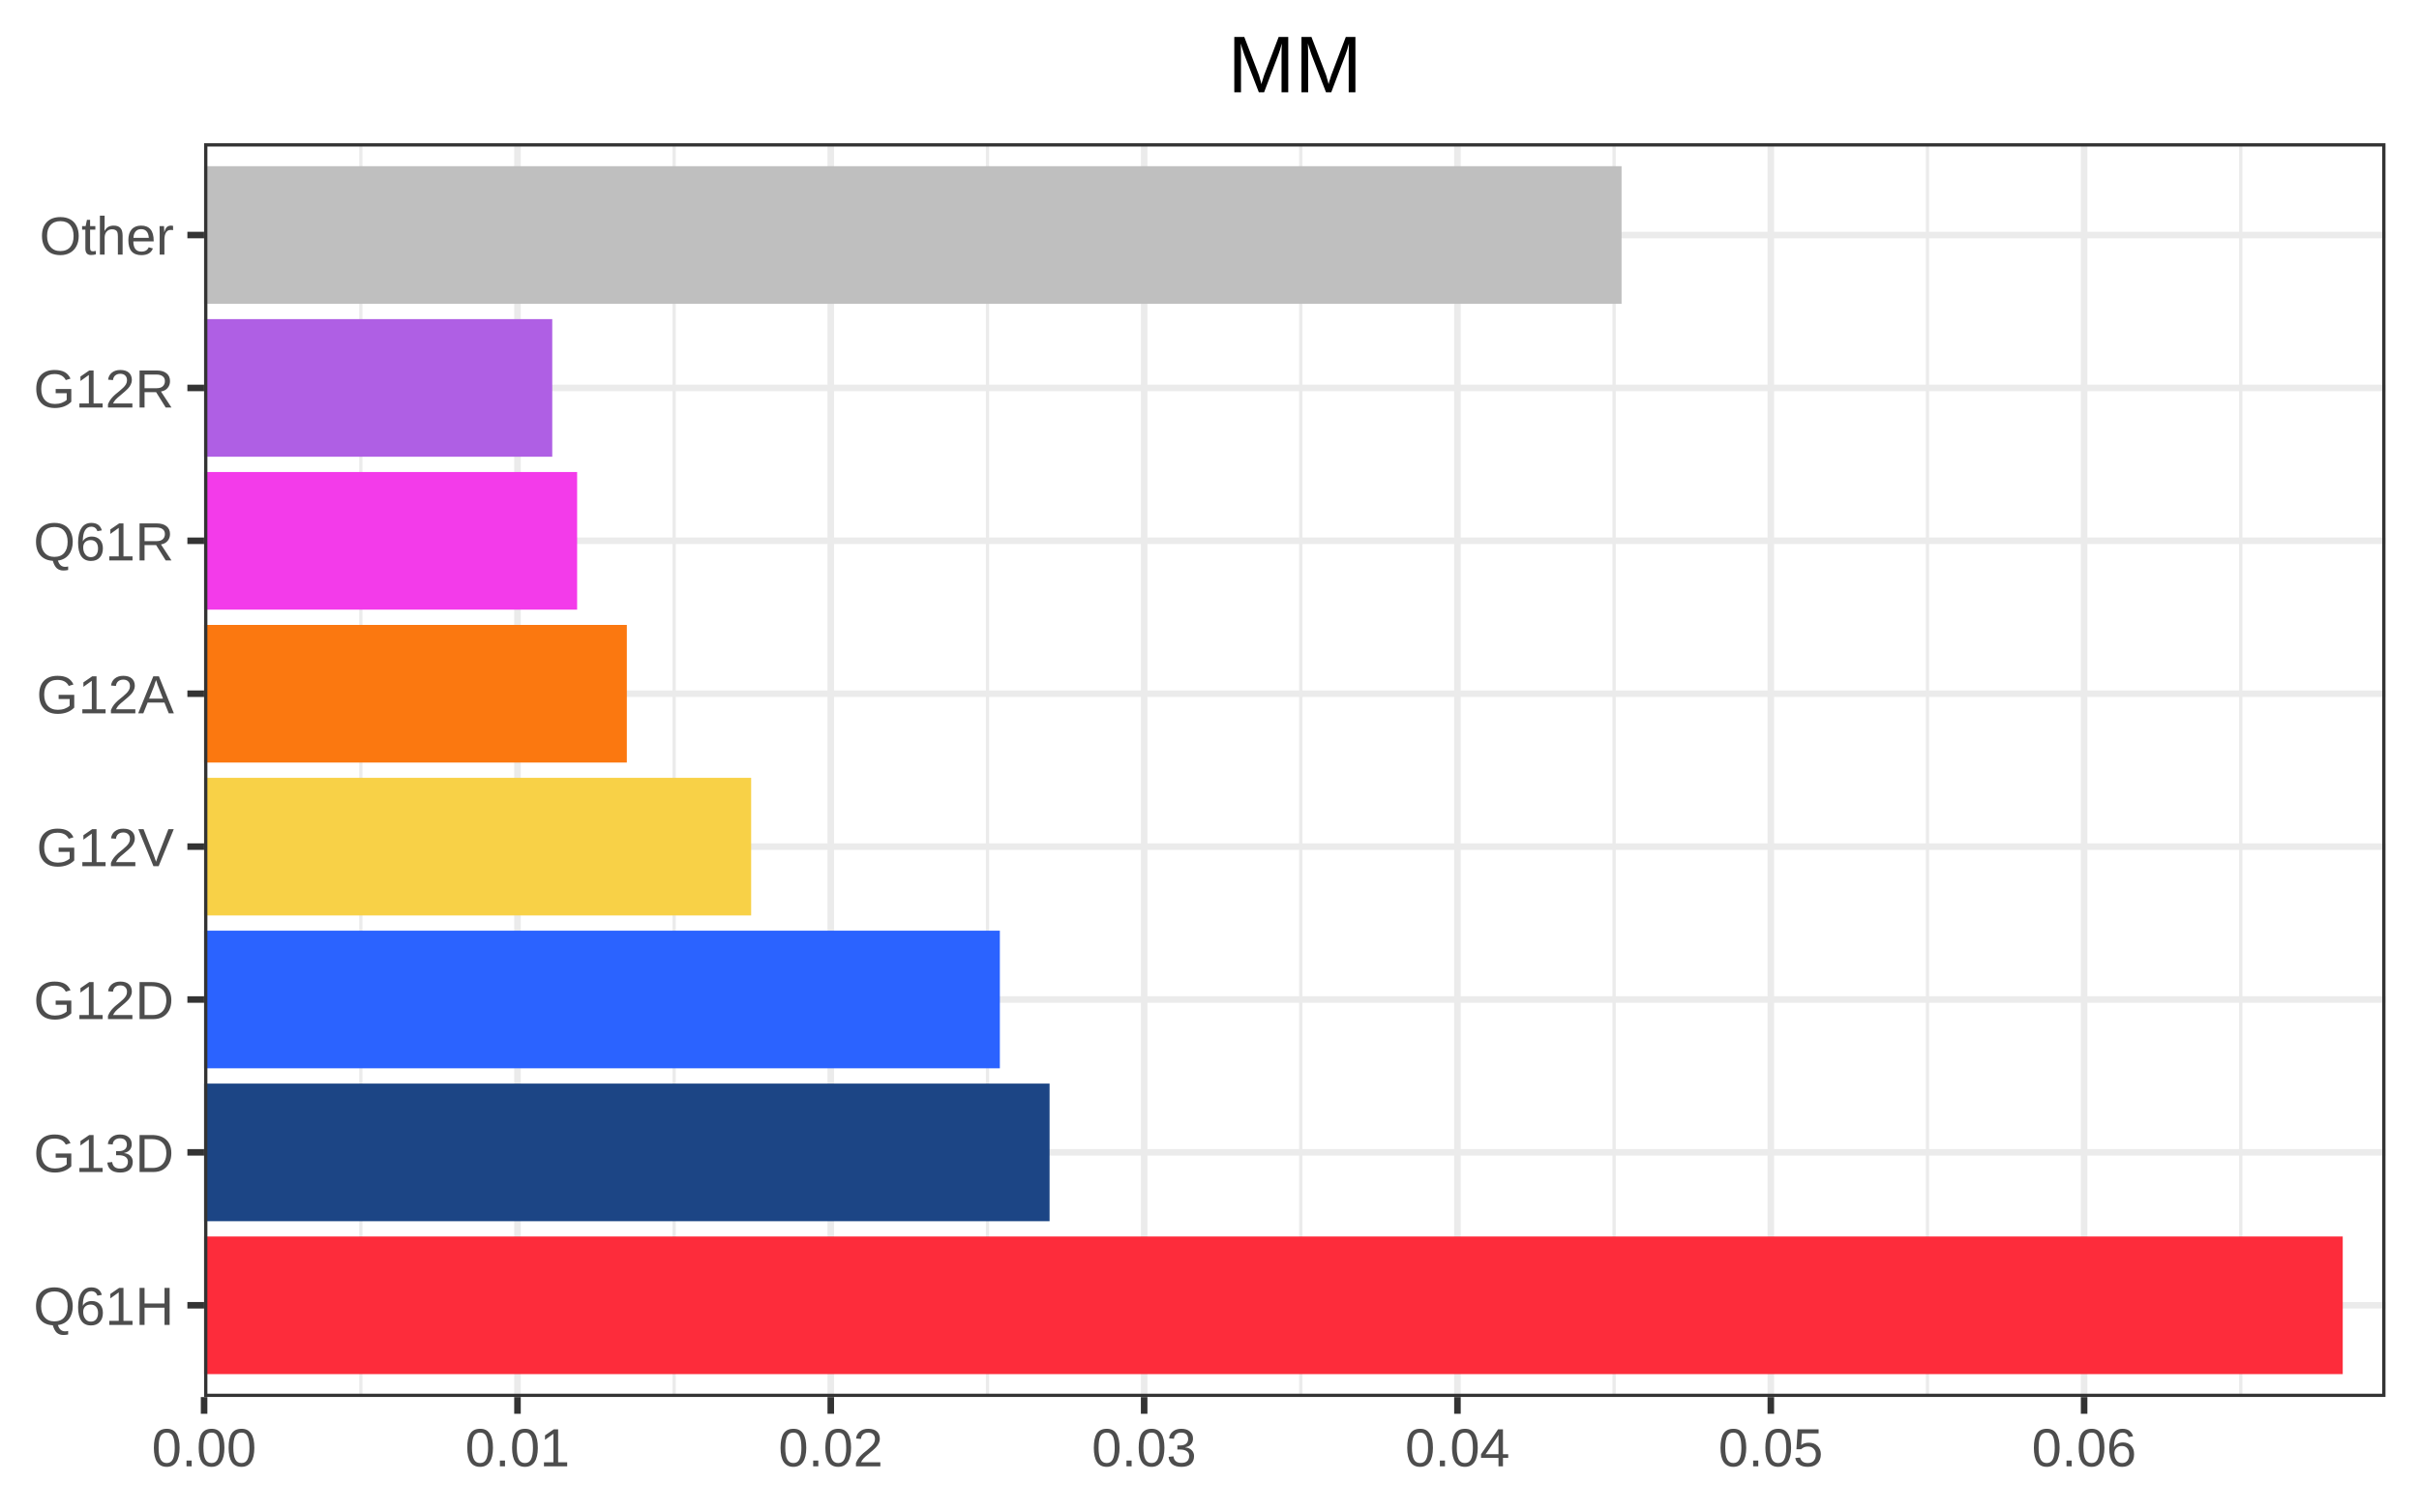
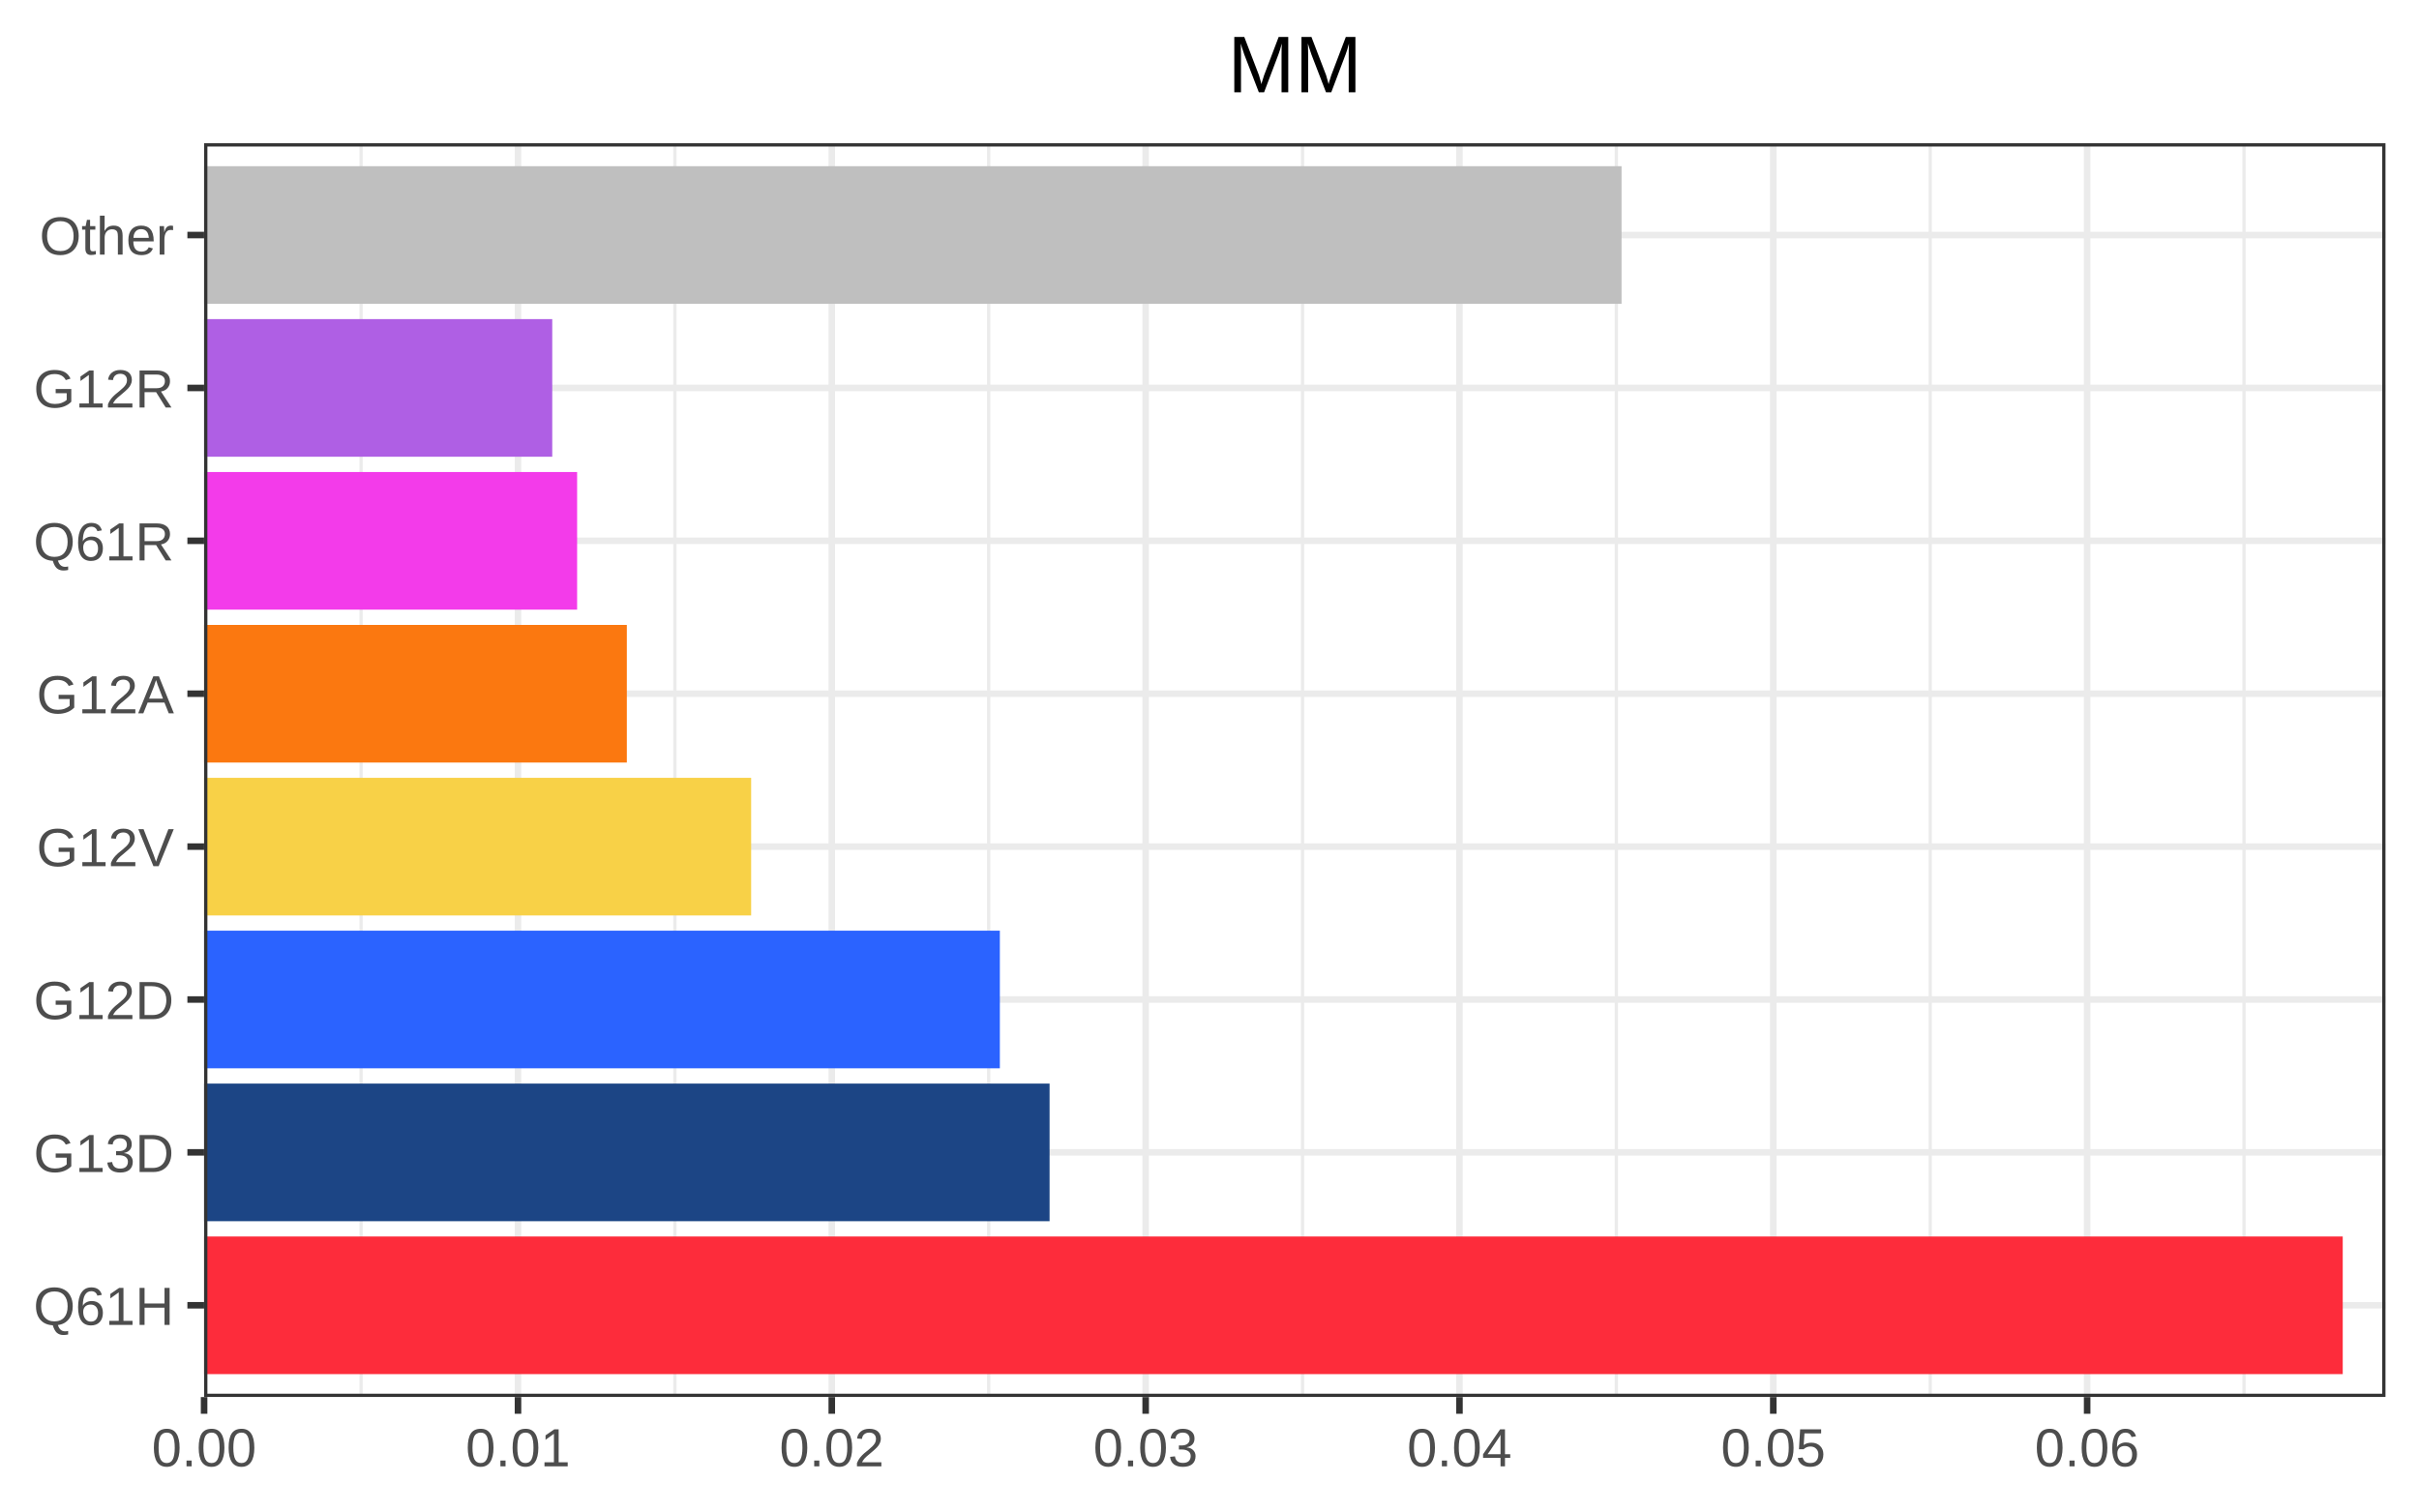
<svg xmlns="http://www.w3.org/2000/svg" viewBox="0 0 288.00 180.00">
  <defs>
    <style type="text/css">
    line, polyline, polygon, path, rect, circle {
      fill: none;
      stroke: #000000;
      stroke-linecap: round;
      stroke-linejoin: round;
      stroke-miterlimit: 10.00;
    }
  </style>
  </defs>
  <rect width="100%" height="100%" style="stroke: none; fill: #FFFFFF;" />
  <rect x="0.00" y="0.00" width="288.00" height="180.00" style="stroke-width: 0.78; stroke: #FFFFFF; fill: #FFFFFF;" />
  <defs>
    <clipPath id="cpMjQuMzB8Mjg0LjAxfDE2Ni4zN3wxNy4wNg==">
      <rect x="24.30" y="17.06" width="259.71" height="149.30" />
    </clipPath>
  </defs>
  <rect x="24.30" y="17.06" width="259.71" height="149.30" style="stroke-width: 0.78; stroke: none; fill: #FFFFFF;" clip-path="url(#cpMjQuMzB8Mjg0LjAxfDE2Ni4zN3wxNy4wNg==)" />
-   <polyline points="42.96,166.37 42.96,17.06 " style="stroke-width: 0.39; stroke: #EBEBEB; stroke-linecap: butt;" clip-path="url(#cpMjQuMzB8Mjg0LjAxfDE2Ni4zN3wxNy4wNg==)" />
-   <polyline points="80.26,166.37 80.26,17.06 " style="stroke-width: 0.39; stroke: #EBEBEB; stroke-linecap: butt;" clip-path="url(#cpMjQuMzB8Mjg0LjAxfDE2Ni4zN3wxNy4wNg==)" />
-   <polyline points="117.57,166.37 117.57,17.06 " style="stroke-width: 0.39; stroke: #EBEBEB; stroke-linecap: butt;" clip-path="url(#cpMjQuMzB8Mjg0LjAxfDE2Ni4zN3wxNy4wNg==)" />
-   <polyline points="154.87,166.37 154.87,17.06 " style="stroke-width: 0.39; stroke: #EBEBEB; stroke-linecap: butt;" clip-path="url(#cpMjQuMzB8Mjg0LjAxfDE2Ni4zN3wxNy4wNg==)" />
-   <polyline points="192.17,166.37 192.17,17.06 " style="stroke-width: 0.39; stroke: #EBEBEB; stroke-linecap: butt;" clip-path="url(#cpMjQuMzB8Mjg0LjAxfDE2Ni4zN3wxNy4wNg==)" />
-   <polyline points="229.48,166.37 229.48,17.06 " style="stroke-width: 0.39; stroke: #EBEBEB; stroke-linecap: butt;" clip-path="url(#cpMjQuMzB8Mjg0LjAxfDE2Ni4zN3wxNy4wNg==)" />
-   <polyline points="266.78,166.37 266.78,17.06 " style="stroke-width: 0.39; stroke: #EBEBEB; stroke-linecap: butt;" clip-path="url(#cpMjQuMzB8Mjg0LjAxfDE2Ni4zN3wxNy4wNg==)" />
+   <polyline points="42.99,166.37 42.99,17.06 " style="stroke-width: 0.39; stroke: #EBEBEB; stroke-linecap: butt;" clip-path="url(#cpMjQuMzB8Mjg0LjAxfDE2Ni4zN3wxNy4wNg==)" />
+   <polyline points="80.35,166.37 80.35,17.06 " style="stroke-width: 0.39; stroke: #EBEBEB; stroke-linecap: butt;" clip-path="url(#cpMjQuMzB8Mjg0LjAxfDE2Ni4zN3wxNy4wNg==)" />
+   <polyline points="117.71,166.37 117.71,17.06 " style="stroke-width: 0.39; stroke: #EBEBEB; stroke-linecap: butt;" clip-path="url(#cpMjQuMzB8Mjg0LjAxfDE2Ni4zN3wxNy4wNg==)" />
+   <polyline points="155.08,166.37 155.08,17.06 " style="stroke-width: 0.39; stroke: #EBEBEB; stroke-linecap: butt;" clip-path="url(#cpMjQuMzB8Mjg0LjAxfDE2Ni4zN3wxNy4wNg==)" />
+   <polyline points="192.44,166.37 192.44,17.06 " style="stroke-width: 0.39; stroke: #EBEBEB; stroke-linecap: butt;" clip-path="url(#cpMjQuMzB8Mjg0LjAxfDE2Ni4zN3wxNy4wNg==)" />
+   <polyline points="229.81,166.37 229.81,17.06 " style="stroke-width: 0.39; stroke: #EBEBEB; stroke-linecap: butt;" clip-path="url(#cpMjQuMzB8Mjg0LjAxfDE2Ni4zN3wxNy4wNg==)" />
+   <polyline points="267.17,166.37 267.17,17.06 " style="stroke-width: 0.39; stroke: #EBEBEB; stroke-linecap: butt;" clip-path="url(#cpMjQuMzB8Mjg0LjAxfDE2Ni4zN3wxNy4wNg==)" />
  <polyline points="24.30,155.44 284.01,155.44 " style="stroke-width: 0.78; stroke: #EBEBEB; stroke-linecap: butt;" clip-path="url(#cpMjQuMzB8Mjg0LjAxfDE2Ni4zN3wxNy4wNg==)" />
  <polyline points="24.30,137.23 284.01,137.23 " style="stroke-width: 0.78; stroke: #EBEBEB; stroke-linecap: butt;" clip-path="url(#cpMjQuMzB8Mjg0LjAxfDE2Ni4zN3wxNy4wNg==)" />
  <polyline points="24.30,119.03 284.01,119.03 " style="stroke-width: 0.78; stroke: #EBEBEB; stroke-linecap: butt;" clip-path="url(#cpMjQuMzB8Mjg0LjAxfDE2Ni4zN3wxNy4wNg==)" />
  <polyline points="24.30,100.82 284.01,100.82 " style="stroke-width: 0.78; stroke: #EBEBEB; stroke-linecap: butt;" clip-path="url(#cpMjQuMzB8Mjg0LjAxfDE2Ni4zN3wxNy4wNg==)" />
  <polyline points="24.30,82.61 284.01,82.61 " style="stroke-width: 0.78; stroke: #EBEBEB; stroke-linecap: butt;" clip-path="url(#cpMjQuMzB8Mjg0LjAxfDE2Ni4zN3wxNy4wNg==)" />
  <polyline points="24.30,64.40 284.01,64.40 " style="stroke-width: 0.78; stroke: #EBEBEB; stroke-linecap: butt;" clip-path="url(#cpMjQuMzB8Mjg0LjAxfDE2Ni4zN3wxNy4wNg==)" />
  <polyline points="24.30,46.20 284.01,46.20 " style="stroke-width: 0.78; stroke: #EBEBEB; stroke-linecap: butt;" clip-path="url(#cpMjQuMzB8Mjg0LjAxfDE2Ni4zN3wxNy4wNg==)" />
  <polyline points="24.30,27.99 284.01,27.99 " style="stroke-width: 0.78; stroke: #EBEBEB; stroke-linecap: butt;" clip-path="url(#cpMjQuMzB8Mjg0LjAxfDE2Ni4zN3wxNy4wNg==)" />
  <polyline points="24.30,166.37 24.30,17.06 " style="stroke-width: 0.78; stroke: #EBEBEB; stroke-linecap: butt;" clip-path="url(#cpMjQuMzB8Mjg0LjAxfDE2Ni4zN3wxNy4wNg==)" />
-   <polyline points="61.61,166.37 61.61,17.06 " style="stroke-width: 0.78; stroke: #EBEBEB; stroke-linecap: butt;" clip-path="url(#cpMjQuMzB8Mjg0LjAxfDE2Ni4zN3wxNy4wNg==)" />
-   <polyline points="98.91,166.37 98.91,17.06 " style="stroke-width: 0.78; stroke: #EBEBEB; stroke-linecap: butt;" clip-path="url(#cpMjQuMzB8Mjg0LjAxfDE2Ni4zN3wxNy4wNg==)" />
-   <polyline points="136.22,166.37 136.22,17.06 " style="stroke-width: 0.78; stroke: #EBEBEB; stroke-linecap: butt;" clip-path="url(#cpMjQuMzB8Mjg0LjAxfDE2Ni4zN3wxNy4wNg==)" />
-   <polyline points="173.52,166.37 173.52,17.06 " style="stroke-width: 0.78; stroke: #EBEBEB; stroke-linecap: butt;" clip-path="url(#cpMjQuMzB8Mjg0LjAxfDE2Ni4zN3wxNy4wNg==)" />
-   <polyline points="210.83,166.37 210.83,17.06 " style="stroke-width: 0.78; stroke: #EBEBEB; stroke-linecap: butt;" clip-path="url(#cpMjQuMzB8Mjg0LjAxfDE2Ni4zN3wxNy4wNg==)" />
-   <polyline points="248.13,166.37 248.13,17.06 " style="stroke-width: 0.78; stroke: #EBEBEB; stroke-linecap: butt;" clip-path="url(#cpMjQuMzB8Mjg0LjAxfDE2Ni4zN3wxNy4wNg==)" />
+   <polyline points="61.67,166.37 61.67,17.06 " style="stroke-width: 0.78; stroke: #EBEBEB; stroke-linecap: butt;" clip-path="url(#cpMjQuMzB8Mjg0LjAxfDE2Ni4zN3wxNy4wNg==)" />
+   <polyline points="99.03,166.37 99.03,17.06 " style="stroke-width: 0.78; stroke: #EBEBEB; stroke-linecap: butt;" clip-path="url(#cpMjQuMzB8Mjg0LjAxfDE2Ni4zN3wxNy4wNg==)" />
+   <polyline points="136.40,166.37 136.40,17.06 " style="stroke-width: 0.78; stroke: #EBEBEB; stroke-linecap: butt;" clip-path="url(#cpMjQuMzB8Mjg0LjAxfDE2Ni4zN3wxNy4wNg==)" />
+   <polyline points="173.76,166.37 173.76,17.06 " style="stroke-width: 0.78; stroke: #EBEBEB; stroke-linecap: butt;" clip-path="url(#cpMjQuMzB8Mjg0LjAxfDE2Ni4zN3wxNy4wNg==)" />
+   <polyline points="211.12,166.37 211.12,17.06 " style="stroke-width: 0.78; stroke: #EBEBEB; stroke-linecap: butt;" clip-path="url(#cpMjQuMzB8Mjg0LjAxfDE2Ni4zN3wxNy4wNg==)" />
+   <polyline points="248.49,166.37 248.49,17.06 " style="stroke-width: 0.78; stroke: #EBEBEB; stroke-linecap: butt;" clip-path="url(#cpMjQuMzB8Mjg0LjAxfDE2Ni4zN3wxNy4wNg==)" />
  <rect x="24.30" y="74.42" width="50.33" height="16.39" style="stroke-width: 1.07; stroke: none; stroke-linecap: square; stroke-linejoin: miter; fill: #FB7810;" clip-path="url(#cpMjQuMzB8Mjg0LjAxfDE2Ni4zN3wxNy4wNg==)" />
  <rect x="24.30" y="110.83" width="94.74" height="16.39" style="stroke-width: 1.07; stroke: none; stroke-linecap: square; stroke-linejoin: miter; fill: #2B63FF;" clip-path="url(#cpMjQuMzB8Mjg0LjAxfDE2Ni4zN3wxNy4wNg==)" />
  <rect x="24.30" y="38.00" width="41.45" height="16.39" style="stroke-width: 1.07; stroke: none; stroke-linecap: square; stroke-linejoin: miter; fill: #AF5FE4;" clip-path="url(#cpMjQuMzB8Mjg0LjAxfDE2Ni4zN3wxNy4wNg==)" />
  <rect x="24.30" y="92.63" width="65.13" height="16.39" style="stroke-width: 1.07; stroke: none; stroke-linecap: square; stroke-linejoin: miter; fill: #F8D147;" clip-path="url(#cpMjQuMzB8Mjg0LjAxfDE2Ni4zN3wxNy4wNg==)" />
  <rect x="24.30" y="129.04" width="100.66" height="16.39" style="stroke-width: 1.07; stroke: none; stroke-linecap: square; stroke-linejoin: miter; fill: #1C4585;" clip-path="url(#cpMjQuMzB8Mjg0LjAxfDE2Ni4zN3wxNy4wNg==)" />
  <rect x="24.30" y="19.79" width="168.76" height="16.39" style="stroke-width: 1.07; stroke: none; stroke-linecap: square; stroke-linejoin: miter; fill: #BFBFBF;" clip-path="url(#cpMjQuMzB8Mjg0LjAxfDE2Ni4zN3wxNy4wNg==)" />
  <rect x="24.30" y="147.25" width="254.62" height="16.39" style="stroke-width: 1.07; stroke: none; stroke-linecap: square; stroke-linejoin: miter; fill: #FD2C3B;" clip-path="url(#cpMjQuMzB8Mjg0LjAxfDE2Ni4zN3wxNy4wNg==)" />
  <rect x="24.30" y="56.21" width="44.41" height="16.39" style="stroke-width: 1.07; stroke: none; stroke-linecap: square; stroke-linejoin: miter; fill: #F33BEA;" clip-path="url(#cpMjQuMzB8Mjg0LjAxfDE2Ni4zN3wxNy4wNg==)" />
  <rect x="24.30" y="17.06" width="259.71" height="149.30" style="stroke-width: 0.78; stroke: #333333;" clip-path="url(#cpMjQuMzB8Mjg0LjAxfDE2Ni4zN3wxNy4wNg==)" />
  <defs>
    <clipPath id="cpMC4wMHwyODguMDB8MTgwLjAwfDAuMDA=">
      <rect x="0.00" y="0.00" width="288.00" height="180.00" />
    </clipPath>
  </defs>
  <g clip-path="url(#cpMC4wMHwyODguMDB8MTgwLjAwfDAuMDA=)">
    <text x="3.99" y="157.78" style="font-size: 6.40px; fill: #4D4D4D; font-family: Arial;" textLength="16.73px" lengthAdjust="spacingAndGlyphs">Q61H</text>
  </g>
  <g clip-path="url(#cpMC4wMHwyODguMDB8MTgwLjAwfDAuMDA=)">
    <text x="3.99" y="139.57" style="font-size: 6.40px; fill: #4D4D4D; font-family: Arial;" textLength="16.73px" lengthAdjust="spacingAndGlyphs">G13D</text>
  </g>
  <g clip-path="url(#cpMC4wMHwyODguMDB8MTgwLjAwfDAuMDA=)">
    <text x="3.99" y="121.36" style="font-size: 6.40px; fill: #4D4D4D; font-family: Arial;" textLength="16.73px" lengthAdjust="spacingAndGlyphs">G12D</text>
  </g>
  <g clip-path="url(#cpMC4wMHwyODguMDB8MTgwLjAwfDAuMDA=)">
    <text x="4.34" y="103.15" style="font-size: 6.40px; fill: #4D4D4D; font-family: Arial;" textLength="16.38px" lengthAdjust="spacingAndGlyphs">G12V</text>
  </g>
  <g clip-path="url(#cpMC4wMHwyODguMDB8MTgwLjAwfDAuMDA=)">
    <text x="4.34" y="84.95" style="font-size: 6.40px; fill: #4D4D4D; font-family: Arial;" textLength="16.38px" lengthAdjust="spacingAndGlyphs">G12A</text>
  </g>
  <g clip-path="url(#cpMC4wMHwyODguMDB8MTgwLjAwfDAuMDA=)">
    <text x="3.99" y="66.74" style="font-size: 6.40px; fill: #4D4D4D; font-family: Arial;" textLength="16.73px" lengthAdjust="spacingAndGlyphs">Q61R</text>
  </g>
  <g clip-path="url(#cpMC4wMHwyODguMDB8MTgwLjAwfDAuMDA=)">
    <text x="3.99" y="48.53" style="font-size: 6.40px; fill: #4D4D4D; font-family: Arial;" textLength="16.73px" lengthAdjust="spacingAndGlyphs">G12R</text>
  </g>
  <g clip-path="url(#cpMC4wMHwyODguMDB8MTgwLjAwfDAuMDA=)">
    <text x="4.70" y="30.32" style="font-size: 6.40px; fill: #4D4D4D; font-family: Arial;" textLength="16.02px" lengthAdjust="spacingAndGlyphs">Other</text>
  </g>
  <polyline points="22.31,155.44 24.30,155.44 " style="stroke-width: 0.78; stroke: #333333; stroke-linecap: butt;" clip-path="url(#cpMC4wMHwyODguMDB8MTgwLjAwfDAuMDA=)" />
  <polyline points="22.31,137.23 24.30,137.23 " style="stroke-width: 0.78; stroke: #333333; stroke-linecap: butt;" clip-path="url(#cpMC4wMHwyODguMDB8MTgwLjAwfDAuMDA=)" />
  <polyline points="22.31,119.03 24.30,119.03 " style="stroke-width: 0.78; stroke: #333333; stroke-linecap: butt;" clip-path="url(#cpMC4wMHwyODguMDB8MTgwLjAwfDAuMDA=)" />
  <polyline points="22.31,100.82 24.30,100.82 " style="stroke-width: 0.78; stroke: #333333; stroke-linecap: butt;" clip-path="url(#cpMC4wMHwyODguMDB8MTgwLjAwfDAuMDA=)" />
  <polyline points="22.31,82.61 24.30,82.61 " style="stroke-width: 0.78; stroke: #333333; stroke-linecap: butt;" clip-path="url(#cpMC4wMHwyODguMDB8MTgwLjAwfDAuMDA=)" />
  <polyline points="22.31,64.40 24.30,64.40 " style="stroke-width: 0.78; stroke: #333333; stroke-linecap: butt;" clip-path="url(#cpMC4wMHwyODguMDB8MTgwLjAwfDAuMDA=)" />
  <polyline points="22.31,46.20 24.30,46.20 " style="stroke-width: 0.78; stroke: #333333; stroke-linecap: butt;" clip-path="url(#cpMC4wMHwyODguMDB8MTgwLjAwfDAuMDA=)" />
  <polyline points="22.31,27.99 24.30,27.99 " style="stroke-width: 0.78; stroke: #333333; stroke-linecap: butt;" clip-path="url(#cpMC4wMHwyODguMDB8MTgwLjAwfDAuMDA=)" />
  <polyline points="24.30,168.36 24.30,166.37 " style="stroke-width: 0.78; stroke: #333333; stroke-linecap: butt;" clip-path="url(#cpMC4wMHwyODguMDB8MTgwLjAwfDAuMDA=)" />
-   <polyline points="61.61,168.36 61.61,166.37 " style="stroke-width: 0.78; stroke: #333333; stroke-linecap: butt;" clip-path="url(#cpMC4wMHwyODguMDB8MTgwLjAwfDAuMDA=)" />
-   <polyline points="98.91,168.36 98.91,166.37 " style="stroke-width: 0.78; stroke: #333333; stroke-linecap: butt;" clip-path="url(#cpMC4wMHwyODguMDB8MTgwLjAwfDAuMDA=)" />
-   <polyline points="136.22,168.36 136.22,166.37 " style="stroke-width: 0.78; stroke: #333333; stroke-linecap: butt;" clip-path="url(#cpMC4wMHwyODguMDB8MTgwLjAwfDAuMDA=)" />
-   <polyline points="173.52,168.36 173.52,166.37 " style="stroke-width: 0.78; stroke: #333333; stroke-linecap: butt;" clip-path="url(#cpMC4wMHwyODguMDB8MTgwLjAwfDAuMDA=)" />
-   <polyline points="210.83,168.36 210.83,166.37 " style="stroke-width: 0.78; stroke: #333333; stroke-linecap: butt;" clip-path="url(#cpMC4wMHwyODguMDB8MTgwLjAwfDAuMDA=)" />
-   <polyline points="248.13,168.36 248.13,166.37 " style="stroke-width: 0.78; stroke: #333333; stroke-linecap: butt;" clip-path="url(#cpMC4wMHwyODguMDB8MTgwLjAwfDAuMDA=)" />
+   <polyline points="61.67,168.36 61.67,166.37 " style="stroke-width: 0.78; stroke: #333333; stroke-linecap: butt;" clip-path="url(#cpMC4wMHwyODguMDB8MTgwLjAwfDAuMDA=)" />
+   <polyline points="99.03,168.36 99.03,166.37 " style="stroke-width: 0.78; stroke: #333333; stroke-linecap: butt;" clip-path="url(#cpMC4wMHwyODguMDB8MTgwLjAwfDAuMDA=)" />
+   <polyline points="136.40,168.36 136.40,166.37 " style="stroke-width: 0.78; stroke: #333333; stroke-linecap: butt;" clip-path="url(#cpMC4wMHwyODguMDB8MTgwLjAwfDAuMDA=)" />
+   <polyline points="173.76,168.36 173.76,166.37 " style="stroke-width: 0.78; stroke: #333333; stroke-linecap: butt;" clip-path="url(#cpMC4wMHwyODguMDB8MTgwLjAwfDAuMDA=)" />
+   <polyline points="211.12,168.36 211.12,166.37 " style="stroke-width: 0.78; stroke: #333333; stroke-linecap: butt;" clip-path="url(#cpMC4wMHwyODguMDB8MTgwLjAwfDAuMDA=)" />
+   <polyline points="248.49,168.36 248.49,166.37 " style="stroke-width: 0.78; stroke: #333333; stroke-linecap: butt;" clip-path="url(#cpMC4wMHwyODguMDB8MTgwLjAwfDAuMDA=)" />
  <g clip-path="url(#cpMC4wMHwyODguMDB8MTgwLjAwfDAuMDA=)">
    <text x="18.07" y="174.62" style="font-size: 6.40px; fill: #4D4D4D; font-family: Arial;" textLength="12.47px" lengthAdjust="spacingAndGlyphs">0.00</text>
  </g>
  <g clip-path="url(#cpMC4wMHwyODguMDB8MTgwLjAwfDAuMDA=)">
-     <text x="55.38" y="174.62" style="font-size: 6.40px; fill: #4D4D4D; font-family: Arial;" textLength="12.47px" lengthAdjust="spacingAndGlyphs">0.01</text>
+     <text x="55.44" y="174.62" style="font-size: 6.40px; fill: #4D4D4D; font-family: Arial;" textLength="12.47px" lengthAdjust="spacingAndGlyphs">0.01</text>
  </g>
  <g clip-path="url(#cpMC4wMHwyODguMDB8MTgwLjAwfDAuMDA=)">
-     <text x="92.68" y="174.62" style="font-size: 6.40px; fill: #4D4D4D; font-family: Arial;" textLength="12.47px" lengthAdjust="spacingAndGlyphs">0.02</text>
+     <text x="92.80" y="174.62" style="font-size: 6.40px; fill: #4D4D4D; font-family: Arial;" textLength="12.47px" lengthAdjust="spacingAndGlyphs">0.02</text>
  </g>
  <g clip-path="url(#cpMC4wMHwyODguMDB8MTgwLjAwfDAuMDA=)">
-     <text x="129.98" y="174.62" style="font-size: 6.40px; fill: #4D4D4D; font-family: Arial;" textLength="12.47px" lengthAdjust="spacingAndGlyphs">0.03</text>
+     <text x="130.16" y="174.62" style="font-size: 6.40px; fill: #4D4D4D; font-family: Arial;" textLength="12.47px" lengthAdjust="spacingAndGlyphs">0.03</text>
  </g>
  <g clip-path="url(#cpMC4wMHwyODguMDB8MTgwLjAwfDAuMDA=)">
-     <text x="167.29" y="174.62" style="font-size: 6.40px; fill: #4D4D4D; font-family: Arial;" textLength="12.47px" lengthAdjust="spacingAndGlyphs">0.04</text>
+     <text x="167.53" y="174.62" style="font-size: 6.40px; fill: #4D4D4D; font-family: Arial;" textLength="12.47px" lengthAdjust="spacingAndGlyphs">0.04</text>
  </g>
  <g clip-path="url(#cpMC4wMHwyODguMDB8MTgwLjAwfDAuMDA=)">
-     <text x="204.59" y="174.62" style="font-size: 6.40px; fill: #4D4D4D; font-family: Arial;" textLength="12.47px" lengthAdjust="spacingAndGlyphs">0.05</text>
+     <text x="204.89" y="174.62" style="font-size: 6.40px; fill: #4D4D4D; font-family: Arial;" textLength="12.47px" lengthAdjust="spacingAndGlyphs">0.05</text>
  </g>
  <g clip-path="url(#cpMC4wMHwyODguMDB8MTgwLjAwfDAuMDA=)">
-     <text x="241.90" y="174.62" style="font-size: 6.40px; fill: #4D4D4D; font-family: Arial;" textLength="12.47px" lengthAdjust="spacingAndGlyphs">0.06</text>
+     <text x="242.25" y="174.62" style="font-size: 6.40px; fill: #4D4D4D; font-family: Arial;" textLength="12.47px" lengthAdjust="spacingAndGlyphs">0.06</text>
  </g>
  <g clip-path="url(#cpMC4wMHwyODguMDB8MTgwLjAwfDAuMDA=)">
    <text x="146.17" y="10.99" style="font-size: 9.60px; font-family: Arial;" textLength="15.98px" lengthAdjust="spacingAndGlyphs">MM</text>
  </g>
</svg>
